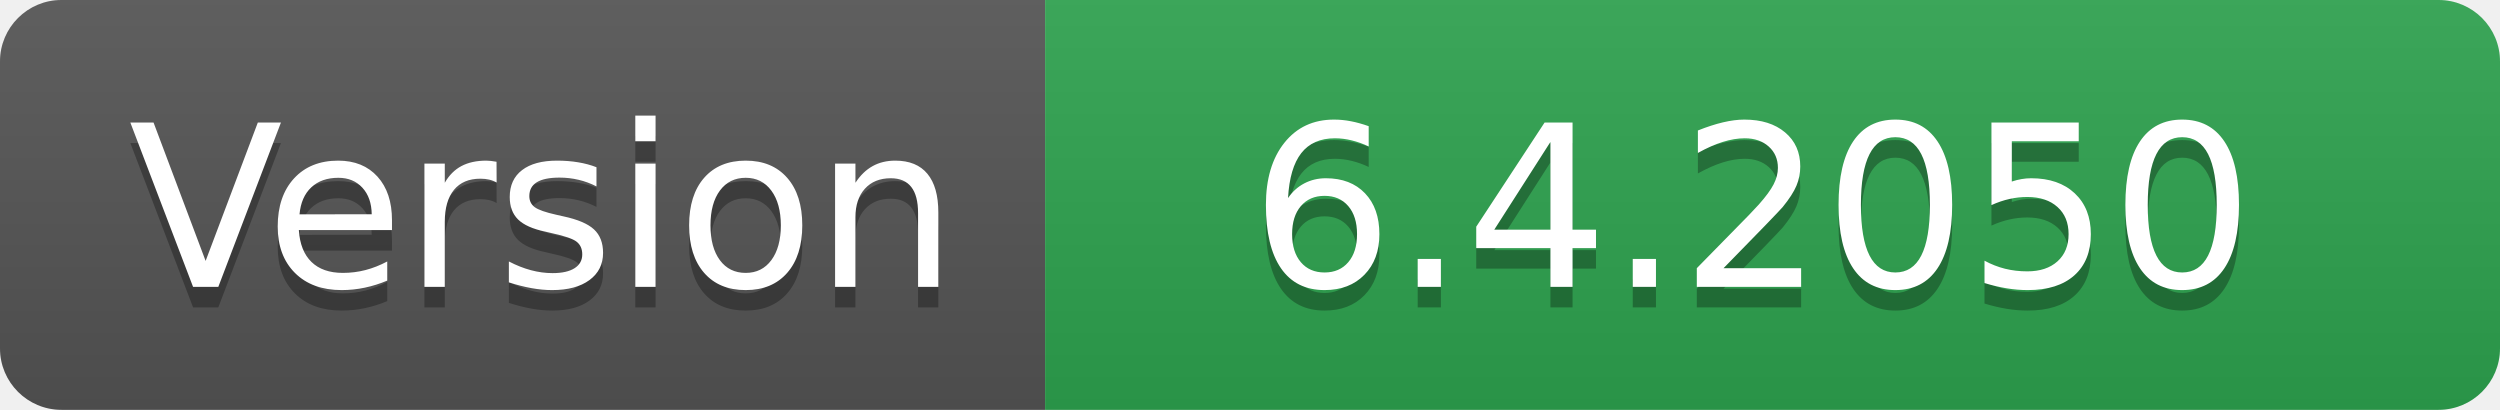
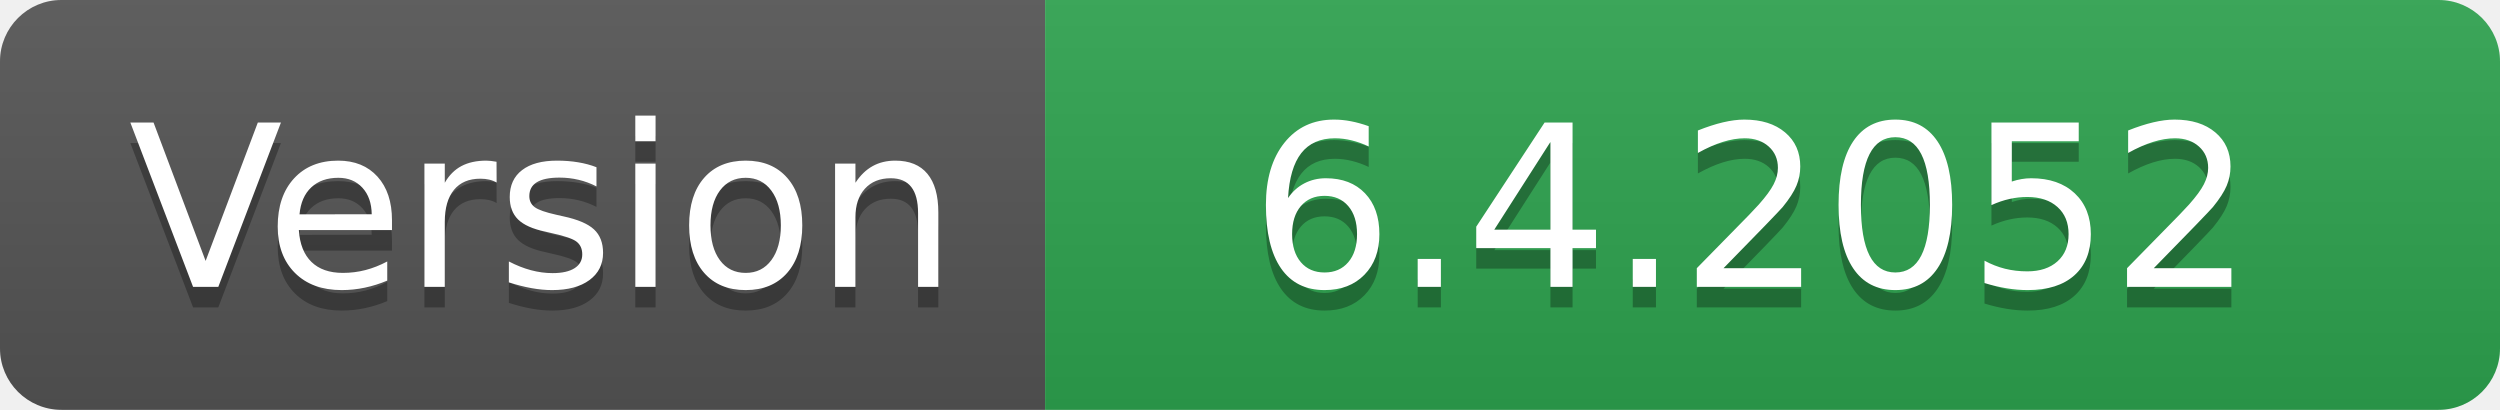
- <svg xmlns="http://www.w3.org/2000/svg" width="122" height="20" role="img" aria-label="Version: 6.4.2050">
+ <svg xmlns="http://www.w3.org/2000/svg" width="122" height="20" role="img" aria-label="Version: 6.4.2052">
  <linearGradient id="s" x2="0" y2="100%">
    <stop offset="0" stop-color="#bbb" stop-opacity=".1" />
    <stop offset="1" stop-opacity=".1" />
  </linearGradient>
  <clipPath id="r">
    <rect width="122" height="20" rx="3" fill="#fff" />
  </clipPath>
  <g clip-path="url(#r)">
    <rect width="51" height="20" fill="#555" />
    <rect x="51" width="71" height="20" fill="#2ea44f" />
    <rect width="122" height="20" fill="url(#s)" />
  </g>
  <g fill="#fff" text-anchor="middle" font-family="Verdana,Geneva,DejaVu Sans,sans-serif" text-rendering="geometricPrecision" font-size="110">
    <text aria-hidden="true" x="265" y="150" fill="#010101" fill-opacity=".3" transform="scale(.1)" textLength="410">Version</text>
    <text x="265" y="140" transform="scale(.1)" fill="#fff" textLength="410">Version</text>
-     <text aria-hidden="true" x="855" y="150" fill="#010101" fill-opacity=".3" transform="scale(.1)" textLength="610">6.4.2050</text>
-     <text x="855" y="140" transform="scale(.1)" fill="#fff" textLength="610">6.4.2050</text>
+     <text aria-hidden="true" x="855" y="150" fill="#010101" fill-opacity=".3" transform="scale(.1)" textLength="610">6.4.2052</text>
+     <text x="855" y="140" transform="scale(.1)" fill="#fff" textLength="610">6.4.2052</text>
  </g>
</svg>
